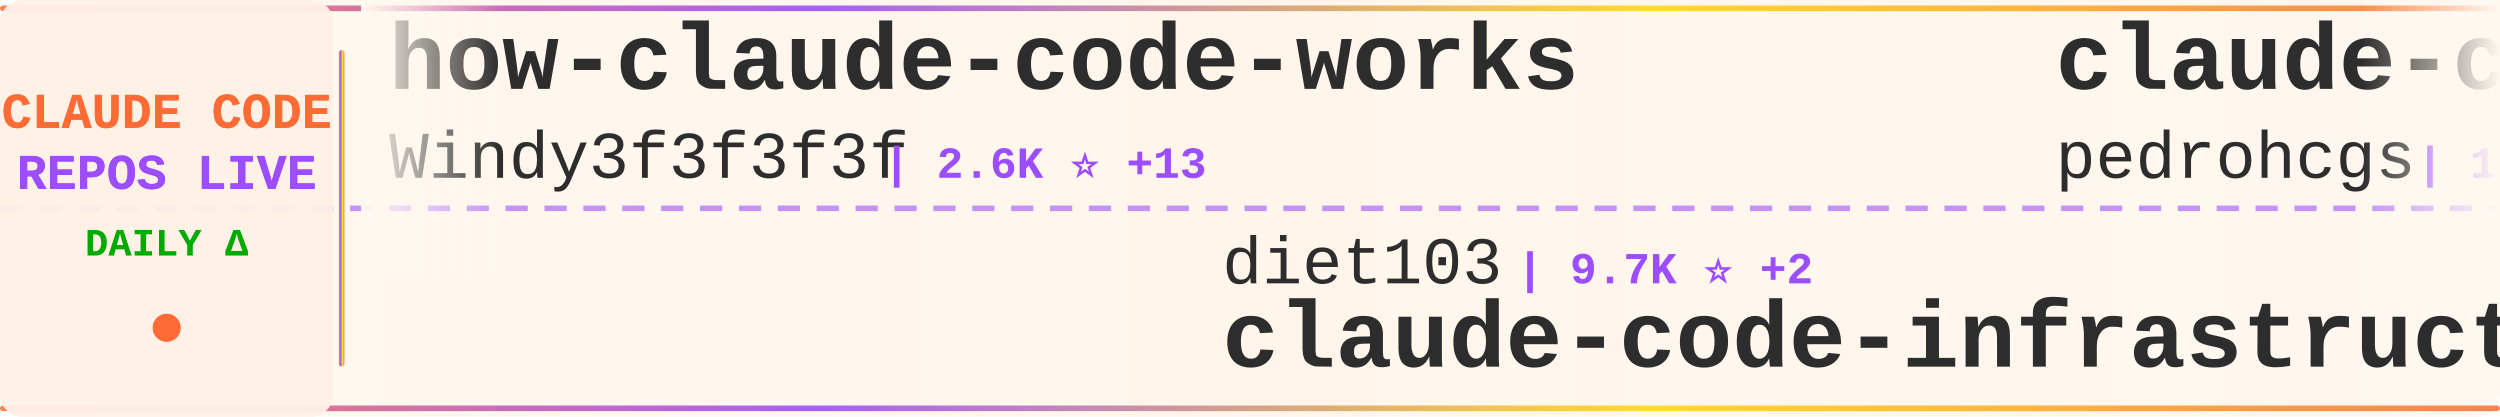
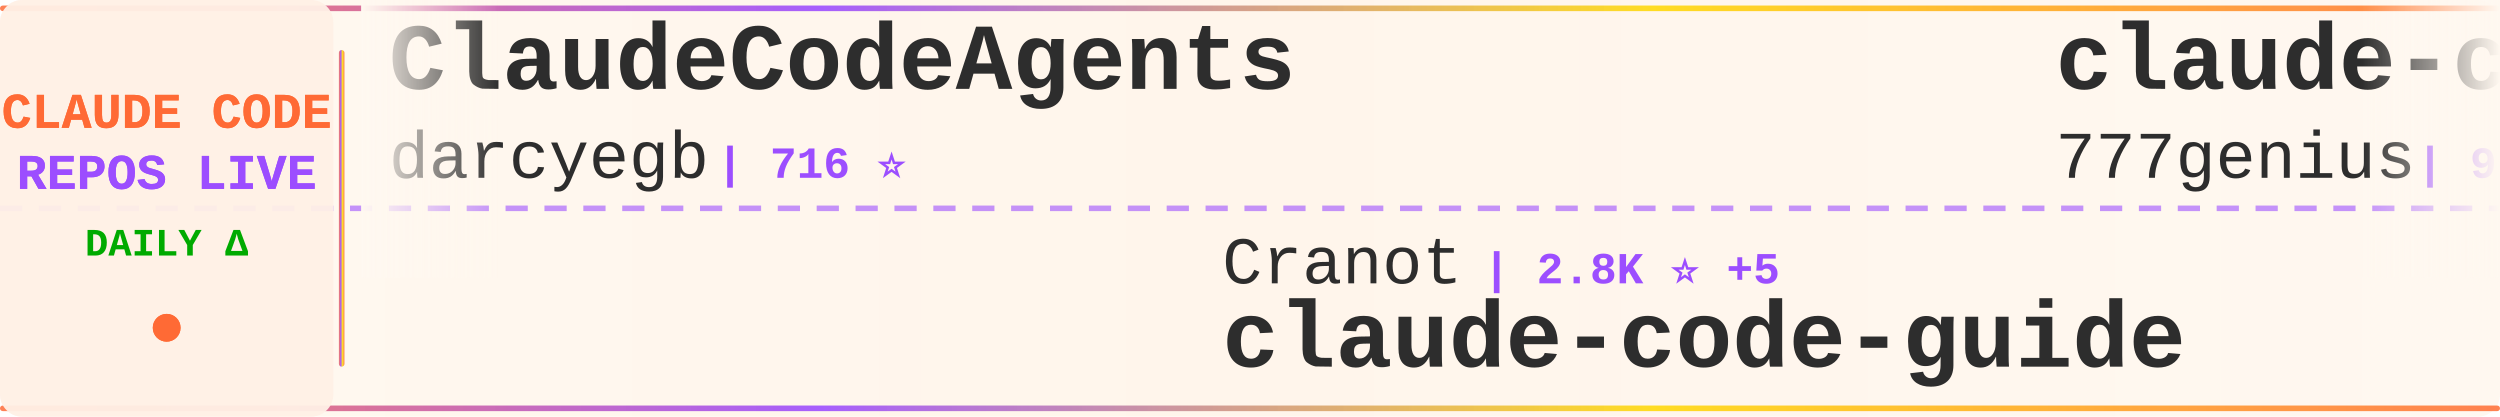
<svg xmlns="http://www.w3.org/2000/svg" width="900" height="150">
  <defs>
    <linearGradient id="tickerBg" x1="0%" y1="0%" x2="100%" y2="0%">
      <stop offset="0%" style="stop-color:#fff8f0;stop-opacity:0.98" />
      <stop offset="50%" style="stop-color:#fff5eb;stop-opacity:1" />
      <stop offset="100%" style="stop-color:#fff8f0;stop-opacity:0.98" />
    </linearGradient>
    <linearGradient id="borderGrad" x1="0%" y1="0%" x2="100%" y2="0%">
      <stop offset="0%" style="stop-color:#FF6B35;stop-opacity:0.85">
        <animate attributeName="stop-opacity" values="0.85;1;0.85" dur="2s" repeatCount="indefinite" />
      </stop>
      <stop offset="33%" style="stop-color:#9C4EFF;stop-opacity:0.9">
        <animate attributeName="stop-opacity" values="0.9;1;0.9" dur="2.2s" repeatCount="indefinite" />
      </stop>
      <stop offset="66%" style="stop-color:#FFD700;stop-opacity:0.85">
        <animate attributeName="stop-opacity" values="0.85;1;0.85" dur="1.8s" repeatCount="indefinite" />
      </stop>
      <stop offset="100%" style="stop-color:#FF6B35;stop-opacity:0.85">
        <animate attributeName="stop-opacity" values="0.85;1;0.85" dur="2s" repeatCount="indefinite" />
      </stop>
    </linearGradient>
    <filter id="textGlow">
      <feGaussianBlur stdDeviation="0.15" result="coloredBlur" />
      <feMerge>
        <feMergeNode in="coloredBlur" />
        <feMergeNode in="SourceGraphic" />
      </feMerge>
    </filter>
    <filter id="metricGlow">
      <feGaussianBlur stdDeviation="0.2" result="coloredBlur" />
      <feMerge>
        <feMergeNode in="coloredBlur" />
        <feMergeNode in="SourceGraphic" />
      </feMerge>
    </filter>
    <linearGradient id="leftFade" x1="0%" y1="0%" x2="100%" y2="0%">
      <stop offset="0%" style="stop-color:#fff8f0;stop-opacity:1" />
      <stop offset="100%" style="stop-color:#fff8f0;stop-opacity:0" />
    </linearGradient>
    <linearGradient id="rightFade" x1="0%" y1="0%" x2="100%" y2="0%">
      <stop offset="0%" style="stop-color:#fff8f0;stop-opacity:0" />
      <stop offset="100%" style="stop-color:#fff8f0;stop-opacity:1" />
    </linearGradient>
  </defs>
  <rect width="900" height="150" fill="url(#tickerBg)" rx="8" />
  <rect x="0" y="2" width="900" height="2" fill="url(#borderGrad)" rx="1" />
  <rect x="0" y="146" width="900" height="2" fill="url(#borderGrad)" rx="1" />
  <line x1="0" y1="75" x2="900" y2="75" stroke="#9C4EFF" stroke-width="2" stroke-dasharray="8 6" opacity="0.6" />
  <rect x="0" y="0" width="120" height="150" fill="#fff0e6" opacity="0.95" rx="8" />
  <text x="60" y="46" font-family="'Courier New', monospace" font-size="18" font-weight="bold" fill="#FF6B35" text-anchor="middle" filter="url(#textGlow)">
    CLAUDE CODE
  </text>
  <text x="60" y="68" font-family="'Courier New', monospace" font-size="18" font-weight="bold" fill="#9C4EFF" text-anchor="middle" filter="url(#textGlow)">
    REPOS LIVE
  </text>
  <text x="60" y="92" font-family="'Courier New', monospace" font-size="14" font-weight="bold" fill="#00aa00" text-anchor="middle">
    DAILY Δ
  </text>
  <circle cx="60" cy="118" r="5" fill="#FF6B35" filter="url(#metricGlow)">
    <animate attributeName="r" values="4;6;4" dur="1.5s" repeatCount="indefinite" />
    <animate attributeName="opacity" values="0.6;1;0.6" dur="1.5s" repeatCount="indefinite" />
  </circle>
  <rect x="122" y="18" width="2" height="114" fill="url(#borderGrad)" rx="1" />
  <clipPath id="tickerClip">
    <rect x="130" y="0" width="770" height="150" />
  </clipPath>
  <g clip-path="url(#tickerClip)">
    <g id="tickerItems">
      <animateTransform attributeName="transform" attributeType="XML" type="translate" from="0 0" to="-3000 0" dur="54s" repeatCount="indefinite" />
      <g transform="translate(0, 0)">
-         <text x="140" y="32" font-family="'Courier New', monospace" font-size="34" font-weight="bold" fill="#2d2d2d">how-claude-code-works</text>
-         <text x="140" y="64" font-family="'Courier New', monospace" font-size="24" font-weight="normal" fill="#2d2d2d" opacity="1.0">Windy3f3f3f3f</text>
-         <text x="318" y="64" font-family="'Courier New', monospace" font-size="16" font-weight="bold" fill="#9C4EFF"> | 2.6K ⭐ +13</text>
+         <text x="140" y="32" font-family="'Courier New', monospace" font-size="34" font-weight="bold" fill="#2d2d2d">ClaudeCodeAgents</text>
+         <text x="140" y="64" font-family="'Courier New', monospace" font-size="24" font-weight="normal" fill="#2d2d2d" opacity="1.0">darcyegb</text>
+         <text x="258" y="64" font-family="'Courier New', monospace" font-size="16" font-weight="bold" fill="#9C4EFF"> | 716 ⭐</text>
      </g>
      <g transform="translate(300, 0)">
-         <text x="140" y="102" font-family="'Courier New', monospace" font-size="24" font-weight="normal" fill="#2d2d2d" opacity="1.0">diet103</text>
-         <text x="246" y="102" font-family="'Courier New', monospace" font-size="16" font-weight="bold" fill="#9C4EFF"> | 9.7K ⭐ +2</text>
-         <text x="140" y="132" font-family="'Courier New', monospace" font-size="34" font-weight="bold" fill="#2d2d2d">claude-code-infrastructu...</text>
+         <text x="140" y="102" font-family="'Courier New', monospace" font-size="24" font-weight="normal" fill="#2d2d2d" opacity="1.0">Cranot</text>
+         <text x="234" y="102" font-family="'Courier New', monospace" font-size="16" font-weight="bold" fill="#9C4EFF"> | 2.8K ⭐ +5</text>
+         <text x="140" y="132" font-family="'Courier New', monospace" font-size="34" font-weight="bold" fill="#2d2d2d">claude-code-guide</text>
      </g>
      <g transform="translate(600, 0)">
-         <text x="140" y="32" font-family="'Courier New', monospace" font-size="34" font-weight="bold" fill="#2d2d2d">claude-code-my-workflow</text>
-         <text x="140" y="64" font-family="'Courier New', monospace" font-size="24" font-weight="normal" fill="#2d2d2d" opacity="1.0">pedrohcgs</text>
-         <text x="270" y="64" font-family="'Courier New', monospace" font-size="16" font-weight="bold" fill="#9C4EFF"> | 1.2K ⭐ +6</text>
+         <text x="140" y="32" font-family="'Courier New', monospace" font-size="34" font-weight="bold" fill="#2d2d2d">claude-code-source-code</text>
+         <text x="140" y="64" font-family="'Courier New', monospace" font-size="24" font-weight="normal" fill="#2d2d2d" opacity="1.0">777genius</text>
+         <text x="270" y="64" font-family="'Courier New', monospace" font-size="16" font-weight="bold" fill="#9C4EFF"> | 914 ⭐</text>
      </g>
      <g transform="translate(900, 0)">
-         <text x="140" y="102" font-family="'Courier New', monospace" font-size="24" font-weight="normal" fill="#2d2d2d" opacity="1.0">FlorianBruniaux</text>
-         <text x="342" y="102" font-family="'Courier New', monospace" font-size="16" font-weight="bold" fill="#9C4EFF"> | 4.9K ⭐ +61</text>
-         <text x="140" y="132" font-family="'Courier New', monospace" font-size="34" font-weight="bold" fill="#2d2d2d">claude-code-ultimate-gui...</text>
+         <text x="140" y="102" font-family="'Courier New', monospace" font-size="24" font-weight="normal" fill="#2d2d2d" opacity="1.0">jeremylongshore</text>
+         <text x="342" y="102" font-family="'Courier New', monospace" font-size="16" font-weight="bold" fill="#9C4EFF"> | 2.4K ⭐ +5</text>
+         <text x="140" y="132" font-family="'Courier New', monospace" font-size="34" font-weight="bold" fill="#2d2d2d">claude-code-plugins-plus...</text>
      </g>
      <g transform="translate(1200, 0)">
-         <text x="140" y="32" font-family="'Courier New', monospace" font-size="34" font-weight="bold" fill="#2d2d2d">claude-code</text>
-         <text x="140" y="64" font-family="'Courier New', monospace" font-size="24" font-weight="normal" fill="#2d2d2d" opacity="1.0">Onewon</text>
-         <text x="234" y="64" font-family="'Courier New', monospace" font-size="16" font-weight="bold" fill="#9C4EFF"> | 182 ⭐</text>
+         <text x="140" y="32" font-family="'Courier New', monospace" font-size="34" font-weight="bold" fill="#2d2d2d">Auto-claude-code-researc...</text>
+         <text x="140" y="64" font-family="'Courier New', monospace" font-size="24" font-weight="normal" fill="#2d2d2d" opacity="1.0">wanshuiyin</text>
+         <text x="282" y="64" font-family="'Courier New', monospace" font-size="16" font-weight="bold" fill="#9C4EFF"> | 11.9K ⭐ +85</text>
      </g>
      <g transform="translate(1500, 0)">
-         <text x="140" y="102" font-family="'Courier New', monospace" font-size="24" font-weight="normal" fill="#2d2d2d" opacity="1.0">Piebald-AI</text>
-         <text x="282" y="102" font-family="'Courier New', monospace" font-size="16" font-weight="bold" fill="#9C4EFF"> | 10.9K ⭐ +31</text>
-         <text x="140" y="132" font-family="'Courier New', monospace" font-size="34" font-weight="bold" fill="#2d2d2d">claude-code-system-promp...</text>
+         <text x="140" y="102" font-family="'Courier New', monospace" font-size="24" font-weight="normal" fill="#2d2d2d" opacity="1.0">Chachamaru127</text>
+         <text x="318" y="102" font-family="'Courier New', monospace" font-size="16" font-weight="bold" fill="#9C4EFF"> | 2.7K ⭐ +8</text>
+         <text x="140" y="132" font-family="'Courier New', monospace" font-size="34" font-weight="bold" fill="#2d2d2d">claude-code-harness</text>
      </g>
      <g transform="translate(1800, 0)">
-         <text x="140" y="32" font-family="'Courier New', monospace" font-size="34" font-weight="bold" fill="#2d2d2d">claude-code-rev</text>
-         <text x="140" y="64" font-family="'Courier New', monospace" font-size="24" font-weight="normal" fill="#2d2d2d" opacity="1.0">oboard</text>
-         <text x="234" y="64" font-family="'Courier New', monospace" font-size="16" font-weight="bold" fill="#9C4EFF"> | 3.2K ⭐ +3</text>
+         <text x="140" y="32" font-family="'Courier New', monospace" font-size="34" font-weight="bold" fill="#2d2d2d">claude_codex_bridge</text>
+         <text x="140" y="64" font-family="'Courier New', monospace" font-size="24" font-weight="normal" fill="#2d2d2d" opacity="1.0">SeemSeam</text>
+         <text x="258" y="64" font-family="'Courier New', monospace" font-size="16" font-weight="bold" fill="#9C4EFF"> | 2.9K ⭐ +9</text>
      </g>
      <g transform="translate(2100, 0)">
-         <text x="140" y="102" font-family="'Courier New', monospace" font-size="24" font-weight="normal" fill="#2d2d2d" opacity="1.0">luongnv89</text>
-         <text x="270" y="102" font-family="'Courier New', monospace" font-size="16" font-weight="bold" fill="#9C4EFF"> | 36.6K ⭐ +387</text>
-         <text x="140" y="132" font-family="'Courier New', monospace" font-size="34" font-weight="bold" fill="#2d2d2d">claude-howto</text>
+         <text x="140" y="102" font-family="'Courier New', monospace" font-size="24" font-weight="normal" fill="#2d2d2d" opacity="1.0">Windy3f3f3f3f</text>
+         <text x="318" y="102" font-family="'Courier New', monospace" font-size="16" font-weight="bold" fill="#9C4EFF"> | 1.4K ⭐ +6</text>
+         <text x="140" y="132" font-family="'Courier New', monospace" font-size="34" font-weight="bold" fill="#2d2d2d">claude-code-from-scratch</text>
      </g>
      <g transform="translate(2400, 0)">
-         <text x="140" y="32" font-family="'Courier New', monospace" font-size="34" font-weight="bold" fill="#2d2d2d">Claude-Code-Game-Studios</text>
-         <text x="140" y="64" font-family="'Courier New', monospace" font-size="24" font-weight="normal" fill="#2d2d2d" opacity="1.0">Donchitos</text>
-         <text x="270" y="64" font-family="'Courier New', monospace" font-size="16" font-weight="bold" fill="#9C4EFF"> | 21.4K ⭐ +90</text>
+         <text x="140" y="32" font-family="'Courier New', monospace" font-size="34" font-weight="bold" fill="#2d2d2d">claude-code-hub</text>
+         <text x="140" y="64" font-family="'Courier New', monospace" font-size="24" font-weight="normal" fill="#2d2d2d" opacity="1.0">ding113</text>
+         <text x="246" y="64" font-family="'Courier New', monospace" font-size="16" font-weight="bold" fill="#9C4EFF"> | 3.0K ⭐ +12</text>
      </g>
      <g transform="translate(2700, 0)">
-         <text x="140" y="102" font-family="'Courier New', monospace" font-size="24" font-weight="normal" fill="#2d2d2d" opacity="1.0">simonw</text>
-         <text x="234" y="102" font-family="'Courier New', monospace" font-size="16" font-weight="bold" fill="#9C4EFF"> | 1.6K ⭐</text>
-         <text x="140" y="132" font-family="'Courier New', monospace" font-size="34" font-weight="bold" fill="#2d2d2d">claude-code-transcripts</text>
+         <text x="140" y="102" font-family="'Courier New', monospace" font-size="24" font-weight="normal" fill="#2d2d2d" opacity="1.0">davila7</text>
+         <text x="246" y="102" font-family="'Courier New', monospace" font-size="16" font-weight="bold" fill="#9C4EFF"> | 27.9K ⭐ +25</text>
+         <text x="140" y="132" font-family="'Courier New', monospace" font-size="34" font-weight="bold" fill="#2d2d2d">claude-code-templates</text>
      </g>
      <g transform="translate(3000, 0)">
-         <text x="140" y="32" font-family="'Courier New', monospace" font-size="34" font-weight="bold" fill="#2d2d2d">how-claude-code-works</text>
-         <text x="140" y="64" font-family="'Courier New', monospace" font-size="24" font-weight="normal" fill="#2d2d2d" opacity="1.0">Windy3f3f3f3f</text>
-         <text x="318" y="64" font-family="'Courier New', monospace" font-size="16" font-weight="bold" fill="#9C4EFF"> | 2.6K ⭐ +13</text>
+         <text x="140" y="32" font-family="'Courier New', monospace" font-size="34" font-weight="bold" fill="#2d2d2d">ClaudeCodeAgents</text>
+         <text x="140" y="64" font-family="'Courier New', monospace" font-size="24" font-weight="normal" fill="#2d2d2d" opacity="1.0">darcyegb</text>
+         <text x="258" y="64" font-family="'Courier New', monospace" font-size="16" font-weight="bold" fill="#9C4EFF"> | 716 ⭐</text>
      </g>
      <g transform="translate(3300, 0)">
-         <text x="140" y="102" font-family="'Courier New', monospace" font-size="24" font-weight="normal" fill="#2d2d2d" opacity="1.0">diet103</text>
-         <text x="246" y="102" font-family="'Courier New', monospace" font-size="16" font-weight="bold" fill="#9C4EFF"> | 9.7K ⭐ +2</text>
-         <text x="140" y="132" font-family="'Courier New', monospace" font-size="34" font-weight="bold" fill="#2d2d2d">claude-code-infrastructu...</text>
+         <text x="140" y="102" font-family="'Courier New', monospace" font-size="24" font-weight="normal" fill="#2d2d2d" opacity="1.0">Cranot</text>
+         <text x="234" y="102" font-family="'Courier New', monospace" font-size="16" font-weight="bold" fill="#9C4EFF"> | 2.8K ⭐ +5</text>
+         <text x="140" y="132" font-family="'Courier New', monospace" font-size="34" font-weight="bold" fill="#2d2d2d">claude-code-guide</text>
      </g>
      <g transform="translate(3600, 0)">
-         <text x="140" y="32" font-family="'Courier New', monospace" font-size="34" font-weight="bold" fill="#2d2d2d">claude-code-my-workflow</text>
-         <text x="140" y="64" font-family="'Courier New', monospace" font-size="24" font-weight="normal" fill="#2d2d2d" opacity="1.0">pedrohcgs</text>
-         <text x="270" y="64" font-family="'Courier New', monospace" font-size="16" font-weight="bold" fill="#9C4EFF"> | 1.2K ⭐ +6</text>
+         <text x="140" y="32" font-family="'Courier New', monospace" font-size="34" font-weight="bold" fill="#2d2d2d">claude-code-source-code</text>
+         <text x="140" y="64" font-family="'Courier New', monospace" font-size="24" font-weight="normal" fill="#2d2d2d" opacity="1.0">777genius</text>
+         <text x="270" y="64" font-family="'Courier New', monospace" font-size="16" font-weight="bold" fill="#9C4EFF"> | 914 ⭐</text>
      </g>
      <g transform="translate(3900, 0)">
-         <text x="140" y="102" font-family="'Courier New', monospace" font-size="24" font-weight="normal" fill="#2d2d2d" opacity="1.0">FlorianBruniaux</text>
-         <text x="342" y="102" font-family="'Courier New', monospace" font-size="16" font-weight="bold" fill="#9C4EFF"> | 4.9K ⭐ +61</text>
-         <text x="140" y="132" font-family="'Courier New', monospace" font-size="34" font-weight="bold" fill="#2d2d2d">claude-code-ultimate-gui...</text>
+         <text x="140" y="102" font-family="'Courier New', monospace" font-size="24" font-weight="normal" fill="#2d2d2d" opacity="1.0">jeremylongshore</text>
+         <text x="342" y="102" font-family="'Courier New', monospace" font-size="16" font-weight="bold" fill="#9C4EFF"> | 2.4K ⭐ +5</text>
+         <text x="140" y="132" font-family="'Courier New', monospace" font-size="34" font-weight="bold" fill="#2d2d2d">claude-code-plugins-plus...</text>
      </g>
    </g>
  </g>
  <rect x="130" y="0" width="50" height="100" fill="url(#leftFade)" />
  <rect x="850" y="0" width="50" height="100" fill="url(#rightFade)" />
</svg>
